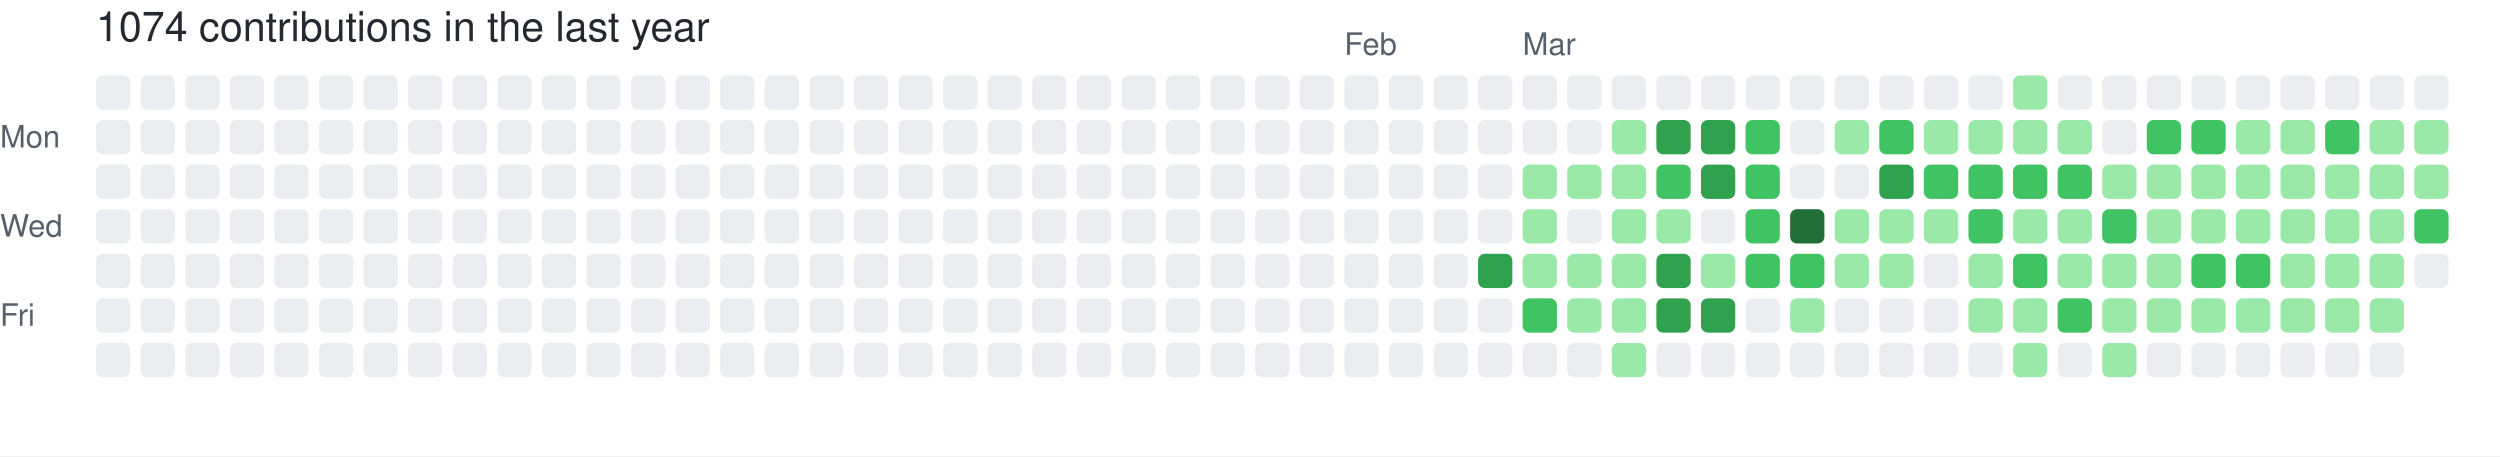
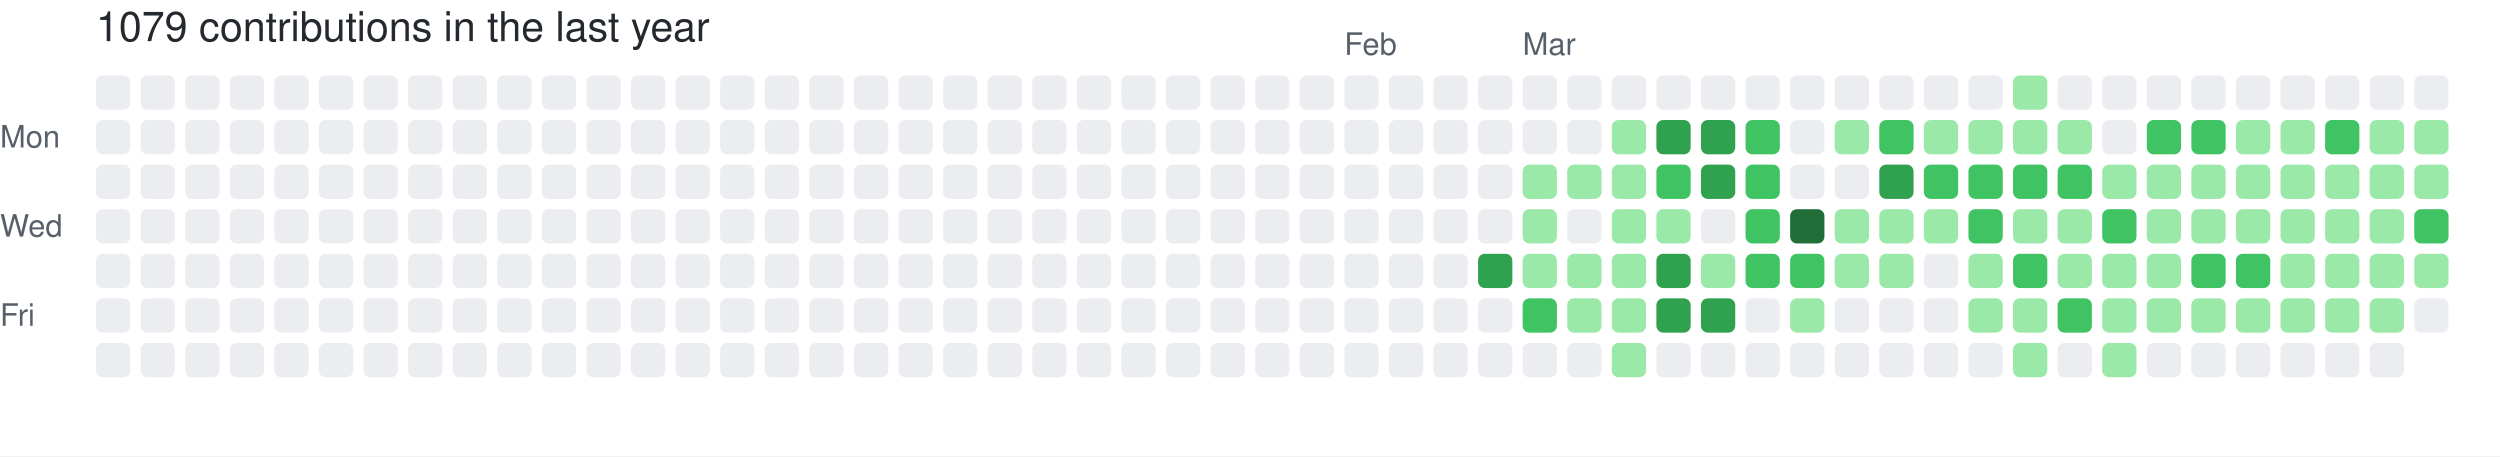
- <svg xmlns="http://www.w3.org/2000/svg" width="729" height="133" viewBox="0 0 729 133" role="img" aria-label="skiliaris made 1074 contributions in the last year">
+ <svg xmlns="http://www.w3.org/2000/svg" width="729" height="133" viewBox="0 0 729 133" role="img" aria-label="skiliaris made 1079 contributions in the last year">
  <rect width="100%" height="100%" fill="#ffffff" />
  <style>
    text {
      font-family: -apple-system, BlinkMacSystemFont, "Segoe UI", Helvetica, Arial, sans-serif;
      font-size: 9px;
      fill: #57606a;
    }
    .count {
      font-size: 12px;
      fill: #24292f;
    }
  </style>
-   <text x="28" y="12" class="count">1074 contributions in the last year</text>
+   <text x="28" y="12" class="count">1079 contributions in the last year</text>
  <text x="392" y="16">Feb</text>
  <text x="444" y="16">Mar</text>
  <text x="0" y="43">Mon</text>
  <text x="0" y="69">Wed</text>
  <text x="0" y="95">Fri</text>
  <rect x="28" y="22" width="10" height="10" rx="2" ry="2" fill="#ebedf0">
        </rect>
  <rect x="28" y="35" width="10" height="10" rx="2" ry="2" fill="#ebedf0">
        </rect>
  <rect x="28" y="48" width="10" height="10" rx="2" ry="2" fill="#ebedf0">
        </rect>
  <rect x="28" y="61" width="10" height="10" rx="2" ry="2" fill="#ebedf0">
        </rect>
  <rect x="28" y="74" width="10" height="10" rx="2" ry="2" fill="#ebedf0">
        </rect>
  <rect x="28" y="87" width="10" height="10" rx="2" ry="2" fill="#ebedf0">
        </rect>
  <rect x="28" y="100" width="10" height="10" rx="2" ry="2" fill="#ebedf0">
        </rect>
  <rect x="41" y="22" width="10" height="10" rx="2" ry="2" fill="#ebedf0">
        </rect>
  <rect x="41" y="35" width="10" height="10" rx="2" ry="2" fill="#ebedf0">
        </rect>
  <rect x="41" y="48" width="10" height="10" rx="2" ry="2" fill="#ebedf0">
        </rect>
  <rect x="41" y="61" width="10" height="10" rx="2" ry="2" fill="#ebedf0">
        </rect>
  <rect x="41" y="74" width="10" height="10" rx="2" ry="2" fill="#ebedf0">
        </rect>
  <rect x="41" y="87" width="10" height="10" rx="2" ry="2" fill="#ebedf0">
        </rect>
  <rect x="41" y="100" width="10" height="10" rx="2" ry="2" fill="#ebedf0">
        </rect>
  <rect x="54" y="22" width="10" height="10" rx="2" ry="2" fill="#ebedf0">
        </rect>
  <rect x="54" y="35" width="10" height="10" rx="2" ry="2" fill="#ebedf0">
        </rect>
  <rect x="54" y="48" width="10" height="10" rx="2" ry="2" fill="#ebedf0">
        </rect>
  <rect x="54" y="61" width="10" height="10" rx="2" ry="2" fill="#ebedf0">
        </rect>
  <rect x="54" y="74" width="10" height="10" rx="2" ry="2" fill="#ebedf0">
        </rect>
  <rect x="54" y="87" width="10" height="10" rx="2" ry="2" fill="#ebedf0">
        </rect>
  <rect x="54" y="100" width="10" height="10" rx="2" ry="2" fill="#ebedf0">
        </rect>
  <rect x="67" y="22" width="10" height="10" rx="2" ry="2" fill="#ebedf0">
        </rect>
  <rect x="67" y="35" width="10" height="10" rx="2" ry="2" fill="#ebedf0">
        </rect>
  <rect x="67" y="48" width="10" height="10" rx="2" ry="2" fill="#ebedf0">
        </rect>
  <rect x="67" y="61" width="10" height="10" rx="2" ry="2" fill="#ebedf0">
        </rect>
  <rect x="67" y="74" width="10" height="10" rx="2" ry="2" fill="#ebedf0">
        </rect>
  <rect x="67" y="87" width="10" height="10" rx="2" ry="2" fill="#ebedf0">
        </rect>
  <rect x="67" y="100" width="10" height="10" rx="2" ry="2" fill="#ebedf0">
        </rect>
  <rect x="80" y="22" width="10" height="10" rx="2" ry="2" fill="#ebedf0">
        </rect>
  <rect x="80" y="35" width="10" height="10" rx="2" ry="2" fill="#ebedf0">
        </rect>
  <rect x="80" y="48" width="10" height="10" rx="2" ry="2" fill="#ebedf0">
        </rect>
  <rect x="80" y="61" width="10" height="10" rx="2" ry="2" fill="#ebedf0">
        </rect>
  <rect x="80" y="74" width="10" height="10" rx="2" ry="2" fill="#ebedf0">
        </rect>
  <rect x="80" y="87" width="10" height="10" rx="2" ry="2" fill="#ebedf0">
        </rect>
  <rect x="80" y="100" width="10" height="10" rx="2" ry="2" fill="#ebedf0">
        </rect>
  <rect x="93" y="22" width="10" height="10" rx="2" ry="2" fill="#ebedf0">
        </rect>
  <rect x="93" y="35" width="10" height="10" rx="2" ry="2" fill="#ebedf0">
        </rect>
  <rect x="93" y="48" width="10" height="10" rx="2" ry="2" fill="#ebedf0">
        </rect>
  <rect x="93" y="61" width="10" height="10" rx="2" ry="2" fill="#ebedf0">
        </rect>
  <rect x="93" y="74" width="10" height="10" rx="2" ry="2" fill="#ebedf0">
        </rect>
  <rect x="93" y="87" width="10" height="10" rx="2" ry="2" fill="#ebedf0">
        </rect>
  <rect x="93" y="100" width="10" height="10" rx="2" ry="2" fill="#ebedf0">
        </rect>
  <rect x="106" y="22" width="10" height="10" rx="2" ry="2" fill="#ebedf0">
        </rect>
  <rect x="106" y="35" width="10" height="10" rx="2" ry="2" fill="#ebedf0">
        </rect>
  <rect x="106" y="48" width="10" height="10" rx="2" ry="2" fill="#ebedf0">
        </rect>
  <rect x="106" y="61" width="10" height="10" rx="2" ry="2" fill="#ebedf0">
        </rect>
  <rect x="106" y="74" width="10" height="10" rx="2" ry="2" fill="#ebedf0">
        </rect>
  <rect x="106" y="87" width="10" height="10" rx="2" ry="2" fill="#ebedf0">
        </rect>
  <rect x="106" y="100" width="10" height="10" rx="2" ry="2" fill="#ebedf0">
        </rect>
  <rect x="119" y="22" width="10" height="10" rx="2" ry="2" fill="#ebedf0">
        </rect>
  <rect x="119" y="35" width="10" height="10" rx="2" ry="2" fill="#ebedf0">
        </rect>
  <rect x="119" y="48" width="10" height="10" rx="2" ry="2" fill="#ebedf0">
        </rect>
  <rect x="119" y="61" width="10" height="10" rx="2" ry="2" fill="#ebedf0">
        </rect>
  <rect x="119" y="74" width="10" height="10" rx="2" ry="2" fill="#ebedf0">
        </rect>
  <rect x="119" y="87" width="10" height="10" rx="2" ry="2" fill="#ebedf0">
        </rect>
  <rect x="119" y="100" width="10" height="10" rx="2" ry="2" fill="#ebedf0">
        </rect>
  <rect x="132" y="22" width="10" height="10" rx="2" ry="2" fill="#ebedf0">
        </rect>
  <rect x="132" y="35" width="10" height="10" rx="2" ry="2" fill="#ebedf0">
        </rect>
  <rect x="132" y="48" width="10" height="10" rx="2" ry="2" fill="#ebedf0">
        </rect>
  <rect x="132" y="61" width="10" height="10" rx="2" ry="2" fill="#ebedf0">
        </rect>
  <rect x="132" y="74" width="10" height="10" rx="2" ry="2" fill="#ebedf0">
        </rect>
  <rect x="132" y="87" width="10" height="10" rx="2" ry="2" fill="#ebedf0">
        </rect>
  <rect x="132" y="100" width="10" height="10" rx="2" ry="2" fill="#ebedf0">
        </rect>
  <rect x="145" y="22" width="10" height="10" rx="2" ry="2" fill="#ebedf0">
        </rect>
  <rect x="145" y="35" width="10" height="10" rx="2" ry="2" fill="#ebedf0">
        </rect>
  <rect x="145" y="48" width="10" height="10" rx="2" ry="2" fill="#ebedf0">
        </rect>
  <rect x="145" y="61" width="10" height="10" rx="2" ry="2" fill="#ebedf0">
        </rect>
  <rect x="145" y="74" width="10" height="10" rx="2" ry="2" fill="#ebedf0">
        </rect>
  <rect x="145" y="87" width="10" height="10" rx="2" ry="2" fill="#ebedf0">
        </rect>
  <rect x="145" y="100" width="10" height="10" rx="2" ry="2" fill="#ebedf0">
        </rect>
  <rect x="158" y="22" width="10" height="10" rx="2" ry="2" fill="#ebedf0">
        </rect>
  <rect x="158" y="35" width="10" height="10" rx="2" ry="2" fill="#ebedf0">
        </rect>
  <rect x="158" y="48" width="10" height="10" rx="2" ry="2" fill="#ebedf0">
        </rect>
  <rect x="158" y="61" width="10" height="10" rx="2" ry="2" fill="#ebedf0">
        </rect>
  <rect x="158" y="74" width="10" height="10" rx="2" ry="2" fill="#ebedf0">
        </rect>
  <rect x="158" y="87" width="10" height="10" rx="2" ry="2" fill="#ebedf0">
        </rect>
  <rect x="158" y="100" width="10" height="10" rx="2" ry="2" fill="#ebedf0">
        </rect>
  <rect x="171" y="22" width="10" height="10" rx="2" ry="2" fill="#ebedf0">
        </rect>
  <rect x="171" y="35" width="10" height="10" rx="2" ry="2" fill="#ebedf0">
        </rect>
  <rect x="171" y="48" width="10" height="10" rx="2" ry="2" fill="#ebedf0">
        </rect>
  <rect x="171" y="61" width="10" height="10" rx="2" ry="2" fill="#ebedf0">
        </rect>
  <rect x="171" y="74" width="10" height="10" rx="2" ry="2" fill="#ebedf0">
        </rect>
  <rect x="171" y="87" width="10" height="10" rx="2" ry="2" fill="#ebedf0">
        </rect>
  <rect x="171" y="100" width="10" height="10" rx="2" ry="2" fill="#ebedf0">
        </rect>
  <rect x="184" y="22" width="10" height="10" rx="2" ry="2" fill="#ebedf0">
        </rect>
  <rect x="184" y="35" width="10" height="10" rx="2" ry="2" fill="#ebedf0">
        </rect>
  <rect x="184" y="48" width="10" height="10" rx="2" ry="2" fill="#ebedf0">
        </rect>
  <rect x="184" y="61" width="10" height="10" rx="2" ry="2" fill="#ebedf0">
        </rect>
  <rect x="184" y="74" width="10" height="10" rx="2" ry="2" fill="#ebedf0">
        </rect>
  <rect x="184" y="87" width="10" height="10" rx="2" ry="2" fill="#ebedf0">
        </rect>
  <rect x="184" y="100" width="10" height="10" rx="2" ry="2" fill="#ebedf0">
        </rect>
  <rect x="197" y="22" width="10" height="10" rx="2" ry="2" fill="#ebedf0">
        </rect>
  <rect x="197" y="35" width="10" height="10" rx="2" ry="2" fill="#ebedf0">
        </rect>
  <rect x="197" y="48" width="10" height="10" rx="2" ry="2" fill="#ebedf0">
        </rect>
  <rect x="197" y="61" width="10" height="10" rx="2" ry="2" fill="#ebedf0">
        </rect>
  <rect x="197" y="74" width="10" height="10" rx="2" ry="2" fill="#ebedf0">
        </rect>
  <rect x="197" y="87" width="10" height="10" rx="2" ry="2" fill="#ebedf0">
        </rect>
  <rect x="197" y="100" width="10" height="10" rx="2" ry="2" fill="#ebedf0">
        </rect>
  <rect x="210" y="22" width="10" height="10" rx="2" ry="2" fill="#ebedf0">
        </rect>
  <rect x="210" y="35" width="10" height="10" rx="2" ry="2" fill="#ebedf0">
        </rect>
  <rect x="210" y="48" width="10" height="10" rx="2" ry="2" fill="#ebedf0">
        </rect>
  <rect x="210" y="61" width="10" height="10" rx="2" ry="2" fill="#ebedf0">
        </rect>
  <rect x="210" y="74" width="10" height="10" rx="2" ry="2" fill="#ebedf0">
        </rect>
  <rect x="210" y="87" width="10" height="10" rx="2" ry="2" fill="#ebedf0">
        </rect>
  <rect x="210" y="100" width="10" height="10" rx="2" ry="2" fill="#ebedf0">
        </rect>
  <rect x="223" y="22" width="10" height="10" rx="2" ry="2" fill="#ebedf0">
        </rect>
  <rect x="223" y="35" width="10" height="10" rx="2" ry="2" fill="#ebedf0">
        </rect>
  <rect x="223" y="48" width="10" height="10" rx="2" ry="2" fill="#ebedf0">
        </rect>
  <rect x="223" y="61" width="10" height="10" rx="2" ry="2" fill="#ebedf0">
        </rect>
  <rect x="223" y="74" width="10" height="10" rx="2" ry="2" fill="#ebedf0">
        </rect>
  <rect x="223" y="87" width="10" height="10" rx="2" ry="2" fill="#ebedf0">
        </rect>
  <rect x="223" y="100" width="10" height="10" rx="2" ry="2" fill="#ebedf0">
        </rect>
  <rect x="236" y="22" width="10" height="10" rx="2" ry="2" fill="#ebedf0">
        </rect>
  <rect x="236" y="35" width="10" height="10" rx="2" ry="2" fill="#ebedf0">
        </rect>
  <rect x="236" y="48" width="10" height="10" rx="2" ry="2" fill="#ebedf0">
        </rect>
  <rect x="236" y="61" width="10" height="10" rx="2" ry="2" fill="#ebedf0">
        </rect>
  <rect x="236" y="74" width="10" height="10" rx="2" ry="2" fill="#ebedf0">
        </rect>
  <rect x="236" y="87" width="10" height="10" rx="2" ry="2" fill="#ebedf0">
        </rect>
  <rect x="236" y="100" width="10" height="10" rx="2" ry="2" fill="#ebedf0">
        </rect>
  <rect x="249" y="22" width="10" height="10" rx="2" ry="2" fill="#ebedf0">
        </rect>
  <rect x="249" y="35" width="10" height="10" rx="2" ry="2" fill="#ebedf0">
        </rect>
  <rect x="249" y="48" width="10" height="10" rx="2" ry="2" fill="#ebedf0">
        </rect>
  <rect x="249" y="61" width="10" height="10" rx="2" ry="2" fill="#ebedf0">
        </rect>
  <rect x="249" y="74" width="10" height="10" rx="2" ry="2" fill="#ebedf0">
        </rect>
  <rect x="249" y="87" width="10" height="10" rx="2" ry="2" fill="#ebedf0">
        </rect>
  <rect x="249" y="100" width="10" height="10" rx="2" ry="2" fill="#ebedf0">
        </rect>
  <rect x="262" y="22" width="10" height="10" rx="2" ry="2" fill="#ebedf0">
        </rect>
  <rect x="262" y="35" width="10" height="10" rx="2" ry="2" fill="#ebedf0">
        </rect>
  <rect x="262" y="48" width="10" height="10" rx="2" ry="2" fill="#ebedf0">
        </rect>
  <rect x="262" y="61" width="10" height="10" rx="2" ry="2" fill="#ebedf0">
        </rect>
  <rect x="262" y="74" width="10" height="10" rx="2" ry="2" fill="#ebedf0">
        </rect>
  <rect x="262" y="87" width="10" height="10" rx="2" ry="2" fill="#ebedf0">
        </rect>
  <rect x="262" y="100" width="10" height="10" rx="2" ry="2" fill="#ebedf0">
        </rect>
  <rect x="275" y="22" width="10" height="10" rx="2" ry="2" fill="#ebedf0">
        </rect>
  <rect x="275" y="35" width="10" height="10" rx="2" ry="2" fill="#ebedf0">
        </rect>
  <rect x="275" y="48" width="10" height="10" rx="2" ry="2" fill="#ebedf0">
        </rect>
  <rect x="275" y="61" width="10" height="10" rx="2" ry="2" fill="#ebedf0">
        </rect>
  <rect x="275" y="74" width="10" height="10" rx="2" ry="2" fill="#ebedf0">
        </rect>
  <rect x="275" y="87" width="10" height="10" rx="2" ry="2" fill="#ebedf0">
        </rect>
  <rect x="275" y="100" width="10" height="10" rx="2" ry="2" fill="#ebedf0">
        </rect>
  <rect x="288" y="22" width="10" height="10" rx="2" ry="2" fill="#ebedf0">
        </rect>
  <rect x="288" y="35" width="10" height="10" rx="2" ry="2" fill="#ebedf0">
        </rect>
  <rect x="288" y="48" width="10" height="10" rx="2" ry="2" fill="#ebedf0">
        </rect>
  <rect x="288" y="61" width="10" height="10" rx="2" ry="2" fill="#ebedf0">
        </rect>
  <rect x="288" y="74" width="10" height="10" rx="2" ry="2" fill="#ebedf0">
        </rect>
  <rect x="288" y="87" width="10" height="10" rx="2" ry="2" fill="#ebedf0">
        </rect>
  <rect x="288" y="100" width="10" height="10" rx="2" ry="2" fill="#ebedf0">
        </rect>
  <rect x="301" y="22" width="10" height="10" rx="2" ry="2" fill="#ebedf0">
        </rect>
  <rect x="301" y="35" width="10" height="10" rx="2" ry="2" fill="#ebedf0">
        </rect>
  <rect x="301" y="48" width="10" height="10" rx="2" ry="2" fill="#ebedf0">
        </rect>
  <rect x="301" y="61" width="10" height="10" rx="2" ry="2" fill="#ebedf0">
        </rect>
  <rect x="301" y="74" width="10" height="10" rx="2" ry="2" fill="#ebedf0">
        </rect>
  <rect x="301" y="87" width="10" height="10" rx="2" ry="2" fill="#ebedf0">
        </rect>
  <rect x="301" y="100" width="10" height="10" rx="2" ry="2" fill="#ebedf0">
        </rect>
  <rect x="314" y="22" width="10" height="10" rx="2" ry="2" fill="#ebedf0">
        </rect>
  <rect x="314" y="35" width="10" height="10" rx="2" ry="2" fill="#ebedf0">
        </rect>
  <rect x="314" y="48" width="10" height="10" rx="2" ry="2" fill="#ebedf0">
        </rect>
  <rect x="314" y="61" width="10" height="10" rx="2" ry="2" fill="#ebedf0">
        </rect>
  <rect x="314" y="74" width="10" height="10" rx="2" ry="2" fill="#ebedf0">
        </rect>
  <rect x="314" y="87" width="10" height="10" rx="2" ry="2" fill="#ebedf0">
        </rect>
  <rect x="314" y="100" width="10" height="10" rx="2" ry="2" fill="#ebedf0">
        </rect>
  <rect x="327" y="22" width="10" height="10" rx="2" ry="2" fill="#ebedf0">
        </rect>
  <rect x="327" y="35" width="10" height="10" rx="2" ry="2" fill="#ebedf0">
        </rect>
  <rect x="327" y="48" width="10" height="10" rx="2" ry="2" fill="#ebedf0">
        </rect>
  <rect x="327" y="61" width="10" height="10" rx="2" ry="2" fill="#ebedf0">
        </rect>
  <rect x="327" y="74" width="10" height="10" rx="2" ry="2" fill="#ebedf0">
        </rect>
  <rect x="327" y="87" width="10" height="10" rx="2" ry="2" fill="#ebedf0">
        </rect>
  <rect x="327" y="100" width="10" height="10" rx="2" ry="2" fill="#ebedf0">
        </rect>
  <rect x="340" y="22" width="10" height="10" rx="2" ry="2" fill="#ebedf0">
        </rect>
  <rect x="340" y="35" width="10" height="10" rx="2" ry="2" fill="#ebedf0">
        </rect>
  <rect x="340" y="48" width="10" height="10" rx="2" ry="2" fill="#ebedf0">
        </rect>
  <rect x="340" y="61" width="10" height="10" rx="2" ry="2" fill="#ebedf0">
        </rect>
  <rect x="340" y="74" width="10" height="10" rx="2" ry="2" fill="#ebedf0">
        </rect>
  <rect x="340" y="87" width="10" height="10" rx="2" ry="2" fill="#ebedf0">
        </rect>
  <rect x="340" y="100" width="10" height="10" rx="2" ry="2" fill="#ebedf0">
        </rect>
  <rect x="353" y="22" width="10" height="10" rx="2" ry="2" fill="#ebedf0">
        </rect>
  <rect x="353" y="35" width="10" height="10" rx="2" ry="2" fill="#ebedf0">
        </rect>
  <rect x="353" y="48" width="10" height="10" rx="2" ry="2" fill="#ebedf0">
        </rect>
  <rect x="353" y="61" width="10" height="10" rx="2" ry="2" fill="#ebedf0">
        </rect>
  <rect x="353" y="74" width="10" height="10" rx="2" ry="2" fill="#ebedf0">
        </rect>
  <rect x="353" y="87" width="10" height="10" rx="2" ry="2" fill="#ebedf0">
        </rect>
  <rect x="353" y="100" width="10" height="10" rx="2" ry="2" fill="#ebedf0">
        </rect>
  <rect x="366" y="22" width="10" height="10" rx="2" ry="2" fill="#ebedf0">
        </rect>
  <rect x="366" y="35" width="10" height="10" rx="2" ry="2" fill="#ebedf0">
        </rect>
  <rect x="366" y="48" width="10" height="10" rx="2" ry="2" fill="#ebedf0">
        </rect>
  <rect x="366" y="61" width="10" height="10" rx="2" ry="2" fill="#ebedf0">
        </rect>
  <rect x="366" y="74" width="10" height="10" rx="2" ry="2" fill="#ebedf0">
        </rect>
  <rect x="366" y="87" width="10" height="10" rx="2" ry="2" fill="#ebedf0">
        </rect>
  <rect x="366" y="100" width="10" height="10" rx="2" ry="2" fill="#ebedf0">
        </rect>
  <rect x="379" y="22" width="10" height="10" rx="2" ry="2" fill="#ebedf0">
        </rect>
  <rect x="379" y="35" width="10" height="10" rx="2" ry="2" fill="#ebedf0">
        </rect>
  <rect x="379" y="48" width="10" height="10" rx="2" ry="2" fill="#ebedf0">
        </rect>
  <rect x="379" y="61" width="10" height="10" rx="2" ry="2" fill="#ebedf0">
        </rect>
  <rect x="379" y="74" width="10" height="10" rx="2" ry="2" fill="#ebedf0">
        </rect>
  <rect x="379" y="87" width="10" height="10" rx="2" ry="2" fill="#ebedf0">
        </rect>
  <rect x="379" y="100" width="10" height="10" rx="2" ry="2" fill="#ebedf0">
        </rect>
  <rect x="392" y="22" width="10" height="10" rx="2" ry="2" fill="#ebedf0">
        </rect>
  <rect x="392" y="35" width="10" height="10" rx="2" ry="2" fill="#ebedf0">
        </rect>
  <rect x="392" y="48" width="10" height="10" rx="2" ry="2" fill="#ebedf0">
        </rect>
  <rect x="392" y="61" width="10" height="10" rx="2" ry="2" fill="#ebedf0">
        </rect>
  <rect x="392" y="74" width="10" height="10" rx="2" ry="2" fill="#ebedf0">
        </rect>
  <rect x="392" y="87" width="10" height="10" rx="2" ry="2" fill="#ebedf0">
        </rect>
  <rect x="392" y="100" width="10" height="10" rx="2" ry="2" fill="#ebedf0">
        </rect>
  <rect x="405" y="22" width="10" height="10" rx="2" ry="2" fill="#ebedf0">
        </rect>
  <rect x="405" y="35" width="10" height="10" rx="2" ry="2" fill="#ebedf0">
        </rect>
  <rect x="405" y="48" width="10" height="10" rx="2" ry="2" fill="#ebedf0">
        </rect>
  <rect x="405" y="61" width="10" height="10" rx="2" ry="2" fill="#ebedf0">
        </rect>
  <rect x="405" y="74" width="10" height="10" rx="2" ry="2" fill="#ebedf0">
        </rect>
  <rect x="405" y="87" width="10" height="10" rx="2" ry="2" fill="#ebedf0">
        </rect>
  <rect x="405" y="100" width="10" height="10" rx="2" ry="2" fill="#ebedf0">
        </rect>
  <rect x="418" y="22" width="10" height="10" rx="2" ry="2" fill="#ebedf0">
        </rect>
  <rect x="418" y="35" width="10" height="10" rx="2" ry="2" fill="#ebedf0">
        </rect>
  <rect x="418" y="48" width="10" height="10" rx="2" ry="2" fill="#ebedf0">
        </rect>
  <rect x="418" y="61" width="10" height="10" rx="2" ry="2" fill="#ebedf0">
        </rect>
  <rect x="418" y="74" width="10" height="10" rx="2" ry="2" fill="#ebedf0">
        </rect>
  <rect x="418" y="87" width="10" height="10" rx="2" ry="2" fill="#ebedf0">
        </rect>
  <rect x="418" y="100" width="10" height="10" rx="2" ry="2" fill="#ebedf0">
        </rect>
  <rect x="431" y="22" width="10" height="10" rx="2" ry="2" fill="#ebedf0">
        </rect>
  <rect x="431" y="35" width="10" height="10" rx="2" ry="2" fill="#ebedf0">
        </rect>
  <rect x="431" y="48" width="10" height="10" rx="2" ry="2" fill="#ebedf0">
        </rect>
  <rect x="431" y="61" width="10" height="10" rx="2" ry="2" fill="#ebedf0">
        </rect>
  <rect x="431" y="74" width="10" height="10" rx="2" ry="2" fill="#30a14e">
        </rect>
  <rect x="431" y="87" width="10" height="10" rx="2" ry="2" fill="#ebedf0">
        </rect>
  <rect x="431" y="100" width="10" height="10" rx="2" ry="2" fill="#ebedf0">
        </rect>
  <rect x="444" y="22" width="10" height="10" rx="2" ry="2" fill="#ebedf0">
        </rect>
  <rect x="444" y="35" width="10" height="10" rx="2" ry="2" fill="#ebedf0">
        </rect>
  <rect x="444" y="48" width="10" height="10" rx="2" ry="2" fill="#9be9a8">
        </rect>
  <rect x="444" y="61" width="10" height="10" rx="2" ry="2" fill="#9be9a8">
        </rect>
  <rect x="444" y="74" width="10" height="10" rx="2" ry="2" fill="#9be9a8">
        </rect>
  <rect x="444" y="87" width="10" height="10" rx="2" ry="2" fill="#40c463">
        </rect>
  <rect x="444" y="100" width="10" height="10" rx="2" ry="2" fill="#ebedf0">
        </rect>
  <rect x="457" y="22" width="10" height="10" rx="2" ry="2" fill="#ebedf0">
        </rect>
  <rect x="457" y="35" width="10" height="10" rx="2" ry="2" fill="#ebedf0">
        </rect>
  <rect x="457" y="48" width="10" height="10" rx="2" ry="2" fill="#9be9a8">
        </rect>
  <rect x="457" y="61" width="10" height="10" rx="2" ry="2" fill="#ebedf0">
        </rect>
  <rect x="457" y="74" width="10" height="10" rx="2" ry="2" fill="#9be9a8">
        </rect>
  <rect x="457" y="87" width="10" height="10" rx="2" ry="2" fill="#9be9a8">
        </rect>
  <rect x="457" y="100" width="10" height="10" rx="2" ry="2" fill="#ebedf0">
        </rect>
  <rect x="470" y="22" width="10" height="10" rx="2" ry="2" fill="#ebedf0">
        </rect>
  <rect x="470" y="35" width="10" height="10" rx="2" ry="2" fill="#9be9a8">
        </rect>
  <rect x="470" y="48" width="10" height="10" rx="2" ry="2" fill="#9be9a8">
        </rect>
  <rect x="470" y="61" width="10" height="10" rx="2" ry="2" fill="#9be9a8">
        </rect>
  <rect x="470" y="74" width="10" height="10" rx="2" ry="2" fill="#9be9a8">
        </rect>
  <rect x="470" y="87" width="10" height="10" rx="2" ry="2" fill="#9be9a8">
        </rect>
  <rect x="470" y="100" width="10" height="10" rx="2" ry="2" fill="#9be9a8">
        </rect>
  <rect x="483" y="22" width="10" height="10" rx="2" ry="2" fill="#ebedf0">
        </rect>
  <rect x="483" y="35" width="10" height="10" rx="2" ry="2" fill="#30a14e">
        </rect>
  <rect x="483" y="48" width="10" height="10" rx="2" ry="2" fill="#40c463">
        </rect>
  <rect x="483" y="61" width="10" height="10" rx="2" ry="2" fill="#9be9a8">
        </rect>
  <rect x="483" y="74" width="10" height="10" rx="2" ry="2" fill="#30a14e">
        </rect>
  <rect x="483" y="87" width="10" height="10" rx="2" ry="2" fill="#30a14e">
        </rect>
  <rect x="483" y="100" width="10" height="10" rx="2" ry="2" fill="#ebedf0">
        </rect>
  <rect x="496" y="22" width="10" height="10" rx="2" ry="2" fill="#ebedf0">
        </rect>
  <rect x="496" y="35" width="10" height="10" rx="2" ry="2" fill="#30a14e">
        </rect>
  <rect x="496" y="48" width="10" height="10" rx="2" ry="2" fill="#30a14e">
        </rect>
  <rect x="496" y="61" width="10" height="10" rx="2" ry="2" fill="#ebedf0">
        </rect>
  <rect x="496" y="74" width="10" height="10" rx="2" ry="2" fill="#9be9a8">
        </rect>
  <rect x="496" y="87" width="10" height="10" rx="2" ry="2" fill="#30a14e">
        </rect>
  <rect x="496" y="100" width="10" height="10" rx="2" ry="2" fill="#ebedf0">
        </rect>
  <rect x="509" y="22" width="10" height="10" rx="2" ry="2" fill="#ebedf0">
        </rect>
  <rect x="509" y="35" width="10" height="10" rx="2" ry="2" fill="#40c463">
        </rect>
  <rect x="509" y="48" width="10" height="10" rx="2" ry="2" fill="#40c463">
        </rect>
  <rect x="509" y="61" width="10" height="10" rx="2" ry="2" fill="#40c463">
        </rect>
  <rect x="509" y="74" width="10" height="10" rx="2" ry="2" fill="#40c463">
        </rect>
  <rect x="509" y="87" width="10" height="10" rx="2" ry="2" fill="#ebedf0">
        </rect>
  <rect x="509" y="100" width="10" height="10" rx="2" ry="2" fill="#ebedf0">
        </rect>
  <rect x="522" y="22" width="10" height="10" rx="2" ry="2" fill="#ebedf0">
        </rect>
  <rect x="522" y="35" width="10" height="10" rx="2" ry="2" fill="#ebedf0">
        </rect>
  <rect x="522" y="48" width="10" height="10" rx="2" ry="2" fill="#ebedf0">
        </rect>
  <rect x="522" y="61" width="10" height="10" rx="2" ry="2" fill="#216e39">
        </rect>
  <rect x="522" y="74" width="10" height="10" rx="2" ry="2" fill="#40c463">
        </rect>
  <rect x="522" y="87" width="10" height="10" rx="2" ry="2" fill="#9be9a8">
        </rect>
  <rect x="522" y="100" width="10" height="10" rx="2" ry="2" fill="#ebedf0">
        </rect>
  <rect x="535" y="22" width="10" height="10" rx="2" ry="2" fill="#ebedf0">
        </rect>
  <rect x="535" y="35" width="10" height="10" rx="2" ry="2" fill="#9be9a8">
        </rect>
  <rect x="535" y="48" width="10" height="10" rx="2" ry="2" fill="#ebedf0">
        </rect>
  <rect x="535" y="61" width="10" height="10" rx="2" ry="2" fill="#9be9a8">
        </rect>
  <rect x="535" y="74" width="10" height="10" rx="2" ry="2" fill="#9be9a8">
        </rect>
  <rect x="535" y="87" width="10" height="10" rx="2" ry="2" fill="#ebedf0">
        </rect>
  <rect x="535" y="100" width="10" height="10" rx="2" ry="2" fill="#ebedf0">
        </rect>
  <rect x="548" y="22" width="10" height="10" rx="2" ry="2" fill="#ebedf0">
        </rect>
  <rect x="548" y="35" width="10" height="10" rx="2" ry="2" fill="#40c463">
        </rect>
  <rect x="548" y="48" width="10" height="10" rx="2" ry="2" fill="#30a14e">
        </rect>
  <rect x="548" y="61" width="10" height="10" rx="2" ry="2" fill="#9be9a8">
        </rect>
  <rect x="548" y="74" width="10" height="10" rx="2" ry="2" fill="#9be9a8">
        </rect>
  <rect x="548" y="87" width="10" height="10" rx="2" ry="2" fill="#ebedf0">
        </rect>
  <rect x="548" y="100" width="10" height="10" rx="2" ry="2" fill="#ebedf0">
        </rect>
  <rect x="561" y="22" width="10" height="10" rx="2" ry="2" fill="#ebedf0">
        </rect>
  <rect x="561" y="35" width="10" height="10" rx="2" ry="2" fill="#9be9a8">
        </rect>
  <rect x="561" y="48" width="10" height="10" rx="2" ry="2" fill="#40c463">
        </rect>
  <rect x="561" y="61" width="10" height="10" rx="2" ry="2" fill="#9be9a8">
        </rect>
  <rect x="561" y="74" width="10" height="10" rx="2" ry="2" fill="#ebedf0">
        </rect>
  <rect x="561" y="87" width="10" height="10" rx="2" ry="2" fill="#ebedf0">
        </rect>
  <rect x="561" y="100" width="10" height="10" rx="2" ry="2" fill="#ebedf0">
        </rect>
  <rect x="574" y="22" width="10" height="10" rx="2" ry="2" fill="#ebedf0">
        </rect>
  <rect x="574" y="35" width="10" height="10" rx="2" ry="2" fill="#9be9a8">
        </rect>
  <rect x="574" y="48" width="10" height="10" rx="2" ry="2" fill="#40c463">
        </rect>
  <rect x="574" y="61" width="10" height="10" rx="2" ry="2" fill="#40c463">
        </rect>
  <rect x="574" y="74" width="10" height="10" rx="2" ry="2" fill="#9be9a8">
        </rect>
  <rect x="574" y="87" width="10" height="10" rx="2" ry="2" fill="#9be9a8">
        </rect>
  <rect x="574" y="100" width="10" height="10" rx="2" ry="2" fill="#ebedf0">
        </rect>
  <rect x="587" y="22" width="10" height="10" rx="2" ry="2" fill="#9be9a8">
        </rect>
  <rect x="587" y="35" width="10" height="10" rx="2" ry="2" fill="#9be9a8">
        </rect>
  <rect x="587" y="48" width="10" height="10" rx="2" ry="2" fill="#40c463">
        </rect>
  <rect x="587" y="61" width="10" height="10" rx="2" ry="2" fill="#9be9a8">
        </rect>
  <rect x="587" y="74" width="10" height="10" rx="2" ry="2" fill="#40c463">
        </rect>
  <rect x="587" y="87" width="10" height="10" rx="2" ry="2" fill="#9be9a8">
        </rect>
  <rect x="587" y="100" width="10" height="10" rx="2" ry="2" fill="#9be9a8">
        </rect>
  <rect x="600" y="22" width="10" height="10" rx="2" ry="2" fill="#ebedf0">
        </rect>
  <rect x="600" y="35" width="10" height="10" rx="2" ry="2" fill="#9be9a8">
        </rect>
  <rect x="600" y="48" width="10" height="10" rx="2" ry="2" fill="#40c463">
        </rect>
  <rect x="600" y="61" width="10" height="10" rx="2" ry="2" fill="#9be9a8">
        </rect>
  <rect x="600" y="74" width="10" height="10" rx="2" ry="2" fill="#9be9a8">
        </rect>
  <rect x="600" y="87" width="10" height="10" rx="2" ry="2" fill="#40c463">
        </rect>
  <rect x="600" y="100" width="10" height="10" rx="2" ry="2" fill="#ebedf0">
        </rect>
  <rect x="613" y="22" width="10" height="10" rx="2" ry="2" fill="#ebedf0">
        </rect>
  <rect x="613" y="35" width="10" height="10" rx="2" ry="2" fill="#ebedf0">
        </rect>
  <rect x="613" y="48" width="10" height="10" rx="2" ry="2" fill="#9be9a8">
        </rect>
  <rect x="613" y="61" width="10" height="10" rx="2" ry="2" fill="#40c463">
        </rect>
  <rect x="613" y="74" width="10" height="10" rx="2" ry="2" fill="#9be9a8">
        </rect>
  <rect x="613" y="87" width="10" height="10" rx="2" ry="2" fill="#9be9a8">
        </rect>
  <rect x="613" y="100" width="10" height="10" rx="2" ry="2" fill="#9be9a8">
        </rect>
  <rect x="626" y="22" width="10" height="10" rx="2" ry="2" fill="#ebedf0">
        </rect>
  <rect x="626" y="35" width="10" height="10" rx="2" ry="2" fill="#40c463">
        </rect>
  <rect x="626" y="48" width="10" height="10" rx="2" ry="2" fill="#9be9a8">
        </rect>
  <rect x="626" y="61" width="10" height="10" rx="2" ry="2" fill="#9be9a8">
        </rect>
  <rect x="626" y="74" width="10" height="10" rx="2" ry="2" fill="#9be9a8">
        </rect>
  <rect x="626" y="87" width="10" height="10" rx="2" ry="2" fill="#9be9a8">
        </rect>
  <rect x="626" y="100" width="10" height="10" rx="2" ry="2" fill="#ebedf0">
        </rect>
  <rect x="639" y="22" width="10" height="10" rx="2" ry="2" fill="#ebedf0">
        </rect>
  <rect x="639" y="35" width="10" height="10" rx="2" ry="2" fill="#40c463">
        </rect>
  <rect x="639" y="48" width="10" height="10" rx="2" ry="2" fill="#9be9a8">
        </rect>
  <rect x="639" y="61" width="10" height="10" rx="2" ry="2" fill="#9be9a8">
        </rect>
  <rect x="639" y="74" width="10" height="10" rx="2" ry="2" fill="#40c463">
        </rect>
  <rect x="639" y="87" width="10" height="10" rx="2" ry="2" fill="#9be9a8">
        </rect>
  <rect x="639" y="100" width="10" height="10" rx="2" ry="2" fill="#ebedf0">
        </rect>
  <rect x="652" y="22" width="10" height="10" rx="2" ry="2" fill="#ebedf0">
        </rect>
  <rect x="652" y="35" width="10" height="10" rx="2" ry="2" fill="#9be9a8">
        </rect>
  <rect x="652" y="48" width="10" height="10" rx="2" ry="2" fill="#9be9a8">
        </rect>
  <rect x="652" y="61" width="10" height="10" rx="2" ry="2" fill="#9be9a8">
        </rect>
  <rect x="652" y="74" width="10" height="10" rx="2" ry="2" fill="#40c463">
        </rect>
  <rect x="652" y="87" width="10" height="10" rx="2" ry="2" fill="#9be9a8">
        </rect>
  <rect x="652" y="100" width="10" height="10" rx="2" ry="2" fill="#ebedf0">
        </rect>
  <rect x="665" y="22" width="10" height="10" rx="2" ry="2" fill="#ebedf0">
        </rect>
  <rect x="665" y="35" width="10" height="10" rx="2" ry="2" fill="#9be9a8">
        </rect>
  <rect x="665" y="48" width="10" height="10" rx="2" ry="2" fill="#9be9a8">
        </rect>
  <rect x="665" y="61" width="10" height="10" rx="2" ry="2" fill="#9be9a8">
        </rect>
  <rect x="665" y="74" width="10" height="10" rx="2" ry="2" fill="#9be9a8">
        </rect>
  <rect x="665" y="87" width="10" height="10" rx="2" ry="2" fill="#9be9a8">
        </rect>
  <rect x="665" y="100" width="10" height="10" rx="2" ry="2" fill="#ebedf0">
        </rect>
  <rect x="678" y="22" width="10" height="10" rx="2" ry="2" fill="#ebedf0">
        </rect>
  <rect x="678" y="35" width="10" height="10" rx="2" ry="2" fill="#40c463">
        </rect>
  <rect x="678" y="48" width="10" height="10" rx="2" ry="2" fill="#9be9a8">
        </rect>
  <rect x="678" y="61" width="10" height="10" rx="2" ry="2" fill="#9be9a8">
        </rect>
  <rect x="678" y="74" width="10" height="10" rx="2" ry="2" fill="#9be9a8">
        </rect>
  <rect x="678" y="87" width="10" height="10" rx="2" ry="2" fill="#9be9a8">
        </rect>
  <rect x="678" y="100" width="10" height="10" rx="2" ry="2" fill="#ebedf0">
        </rect>
  <rect x="691" y="22" width="10" height="10" rx="2" ry="2" fill="#ebedf0">
        </rect>
  <rect x="691" y="35" width="10" height="10" rx="2" ry="2" fill="#9be9a8">
        </rect>
  <rect x="691" y="48" width="10" height="10" rx="2" ry="2" fill="#9be9a8">
        </rect>
  <rect x="691" y="61" width="10" height="10" rx="2" ry="2" fill="#9be9a8">
        </rect>
  <rect x="691" y="74" width="10" height="10" rx="2" ry="2" fill="#9be9a8">
        </rect>
  <rect x="691" y="87" width="10" height="10" rx="2" ry="2" fill="#9be9a8">
        </rect>
  <rect x="691" y="100" width="10" height="10" rx="2" ry="2" fill="#ebedf0">
        </rect>
  <rect x="704" y="22" width="10" height="10" rx="2" ry="2" fill="#ebedf0">
        </rect>
  <rect x="704" y="35" width="10" height="10" rx="2" ry="2" fill="#9be9a8">
        </rect>
  <rect x="704" y="48" width="10" height="10" rx="2" ry="2" fill="#9be9a8">
        </rect>
  <rect x="704" y="61" width="10" height="10" rx="2" ry="2" fill="#40c463">
        </rect>
-   <rect x="704" y="74" width="10" height="10" rx="2" ry="2" fill="#ebedf0">
+   <rect x="704" y="74" width="10" height="10" rx="2" ry="2" fill="#9be9a8">
+         </rect>
+   <rect x="704" y="87" width="10" height="10" rx="2" ry="2" fill="#ebedf0">
        </rect>
</svg>
